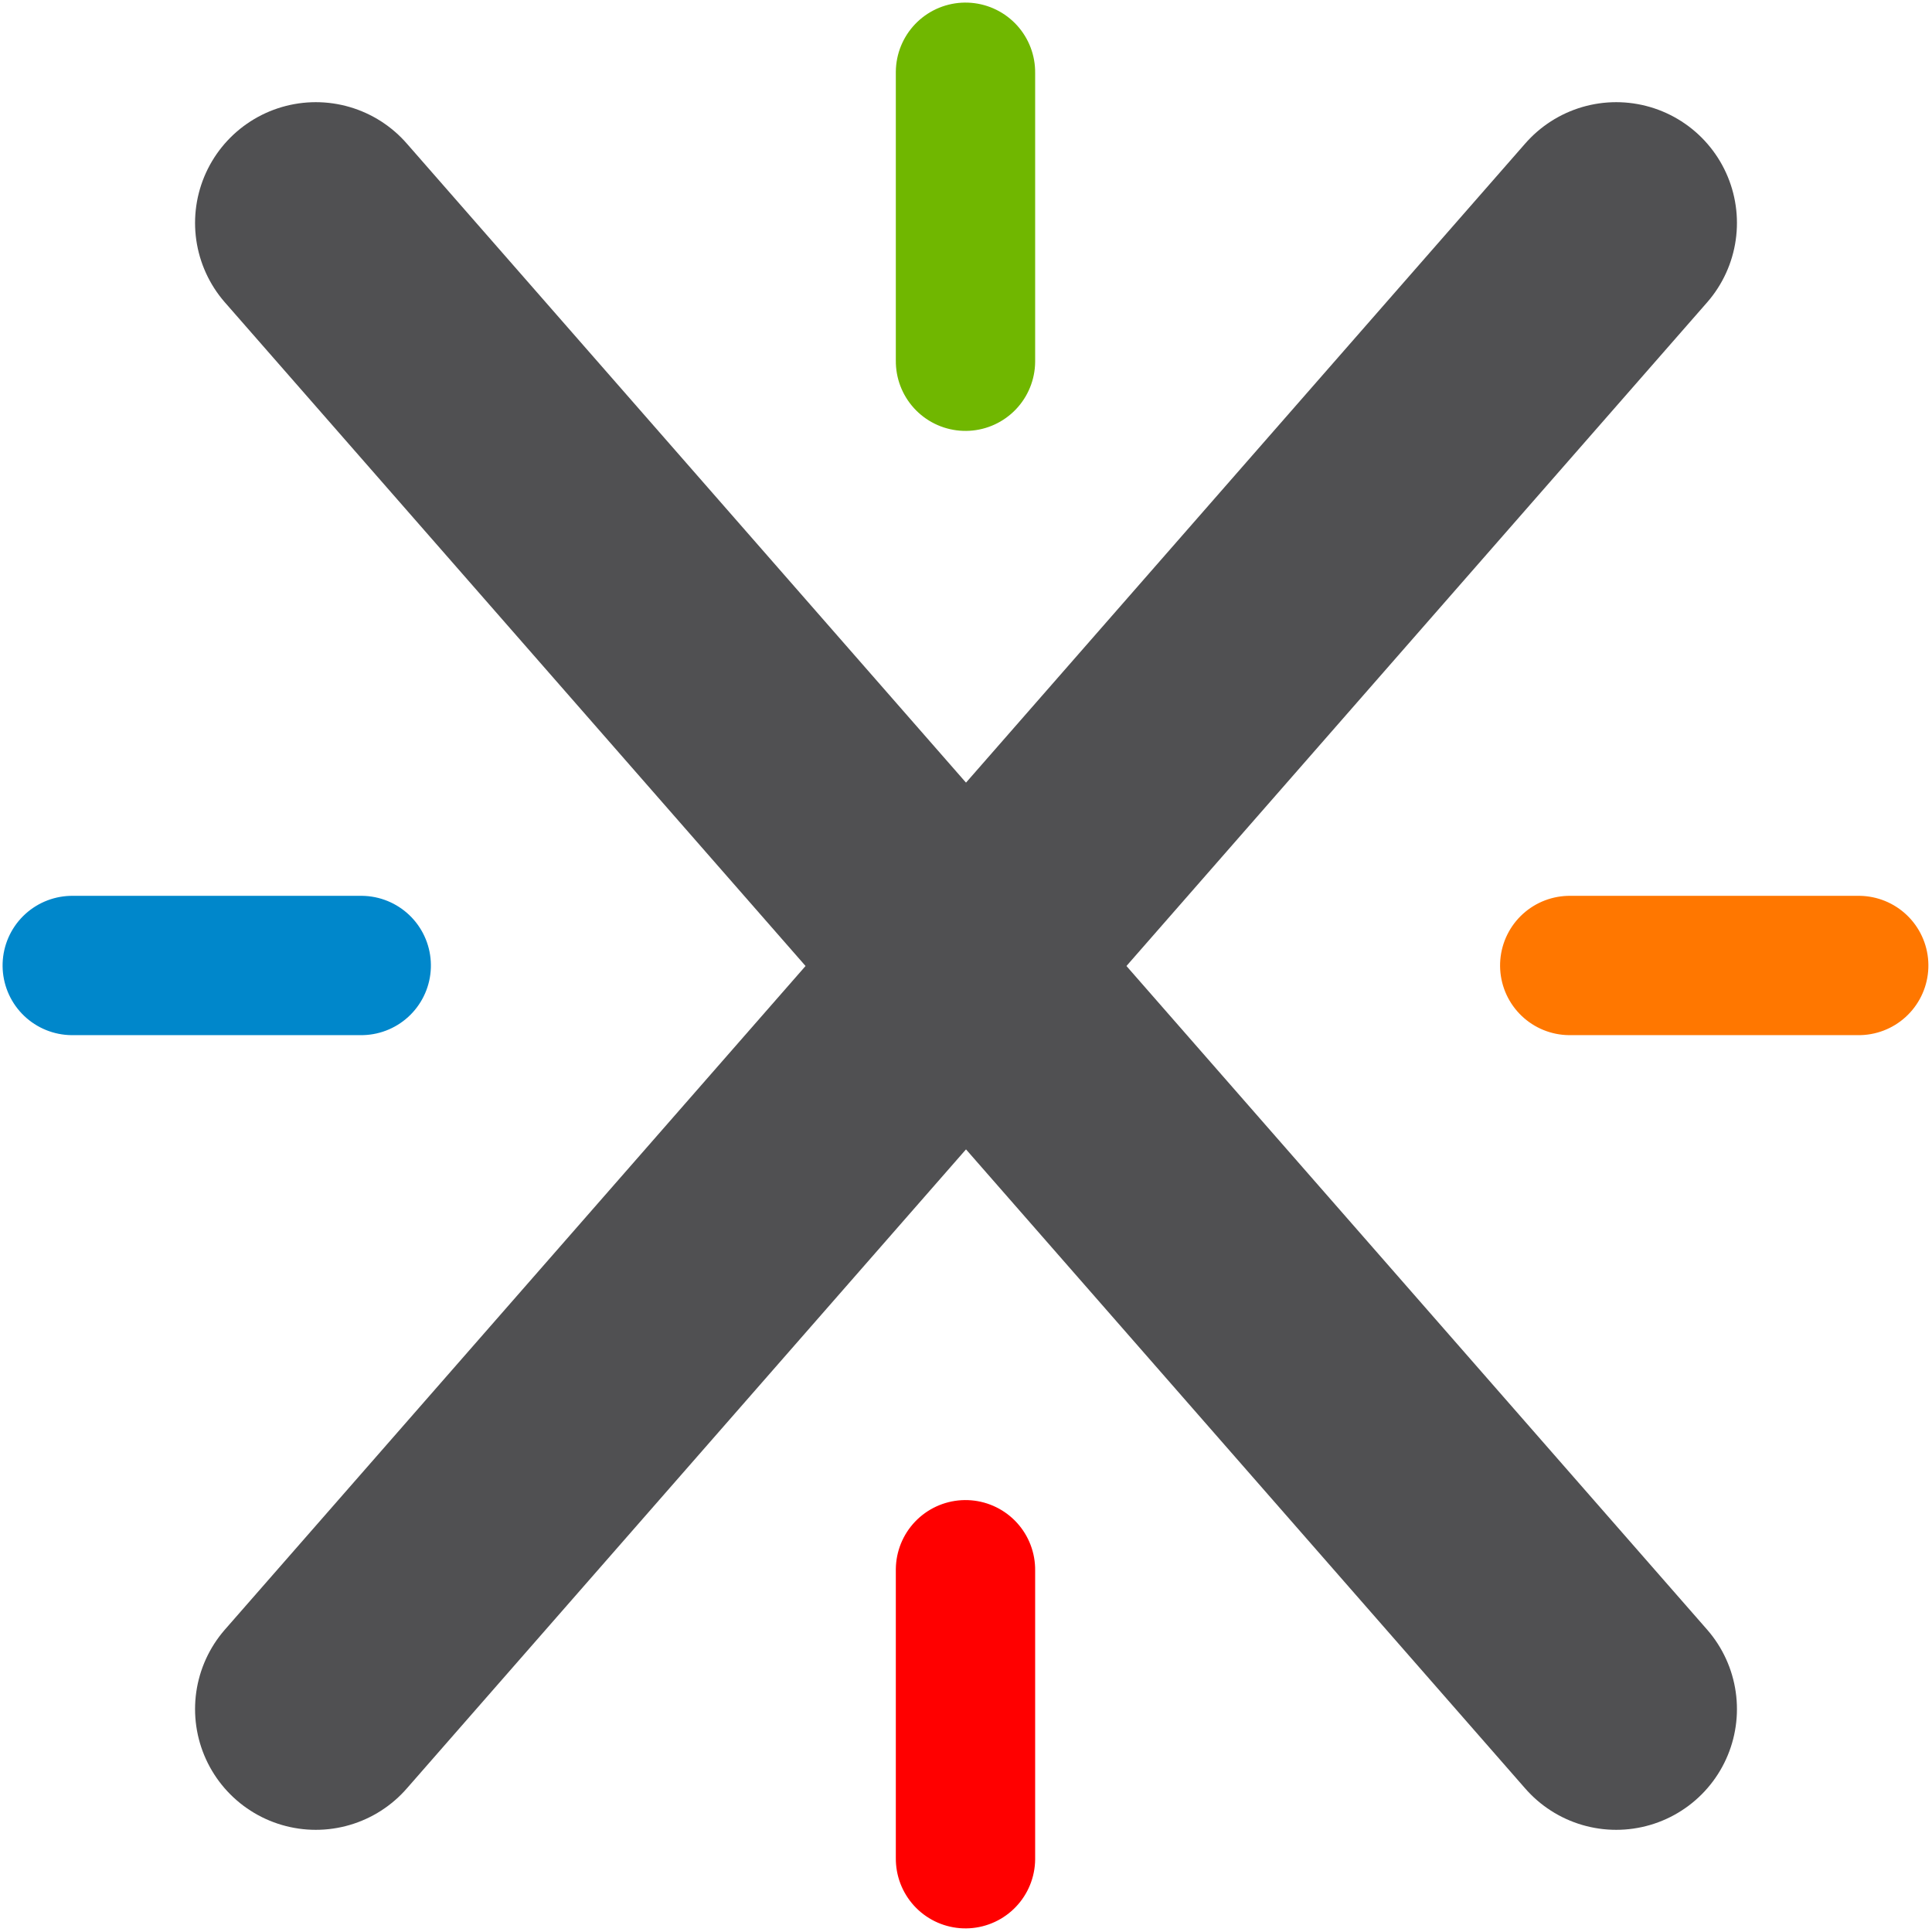
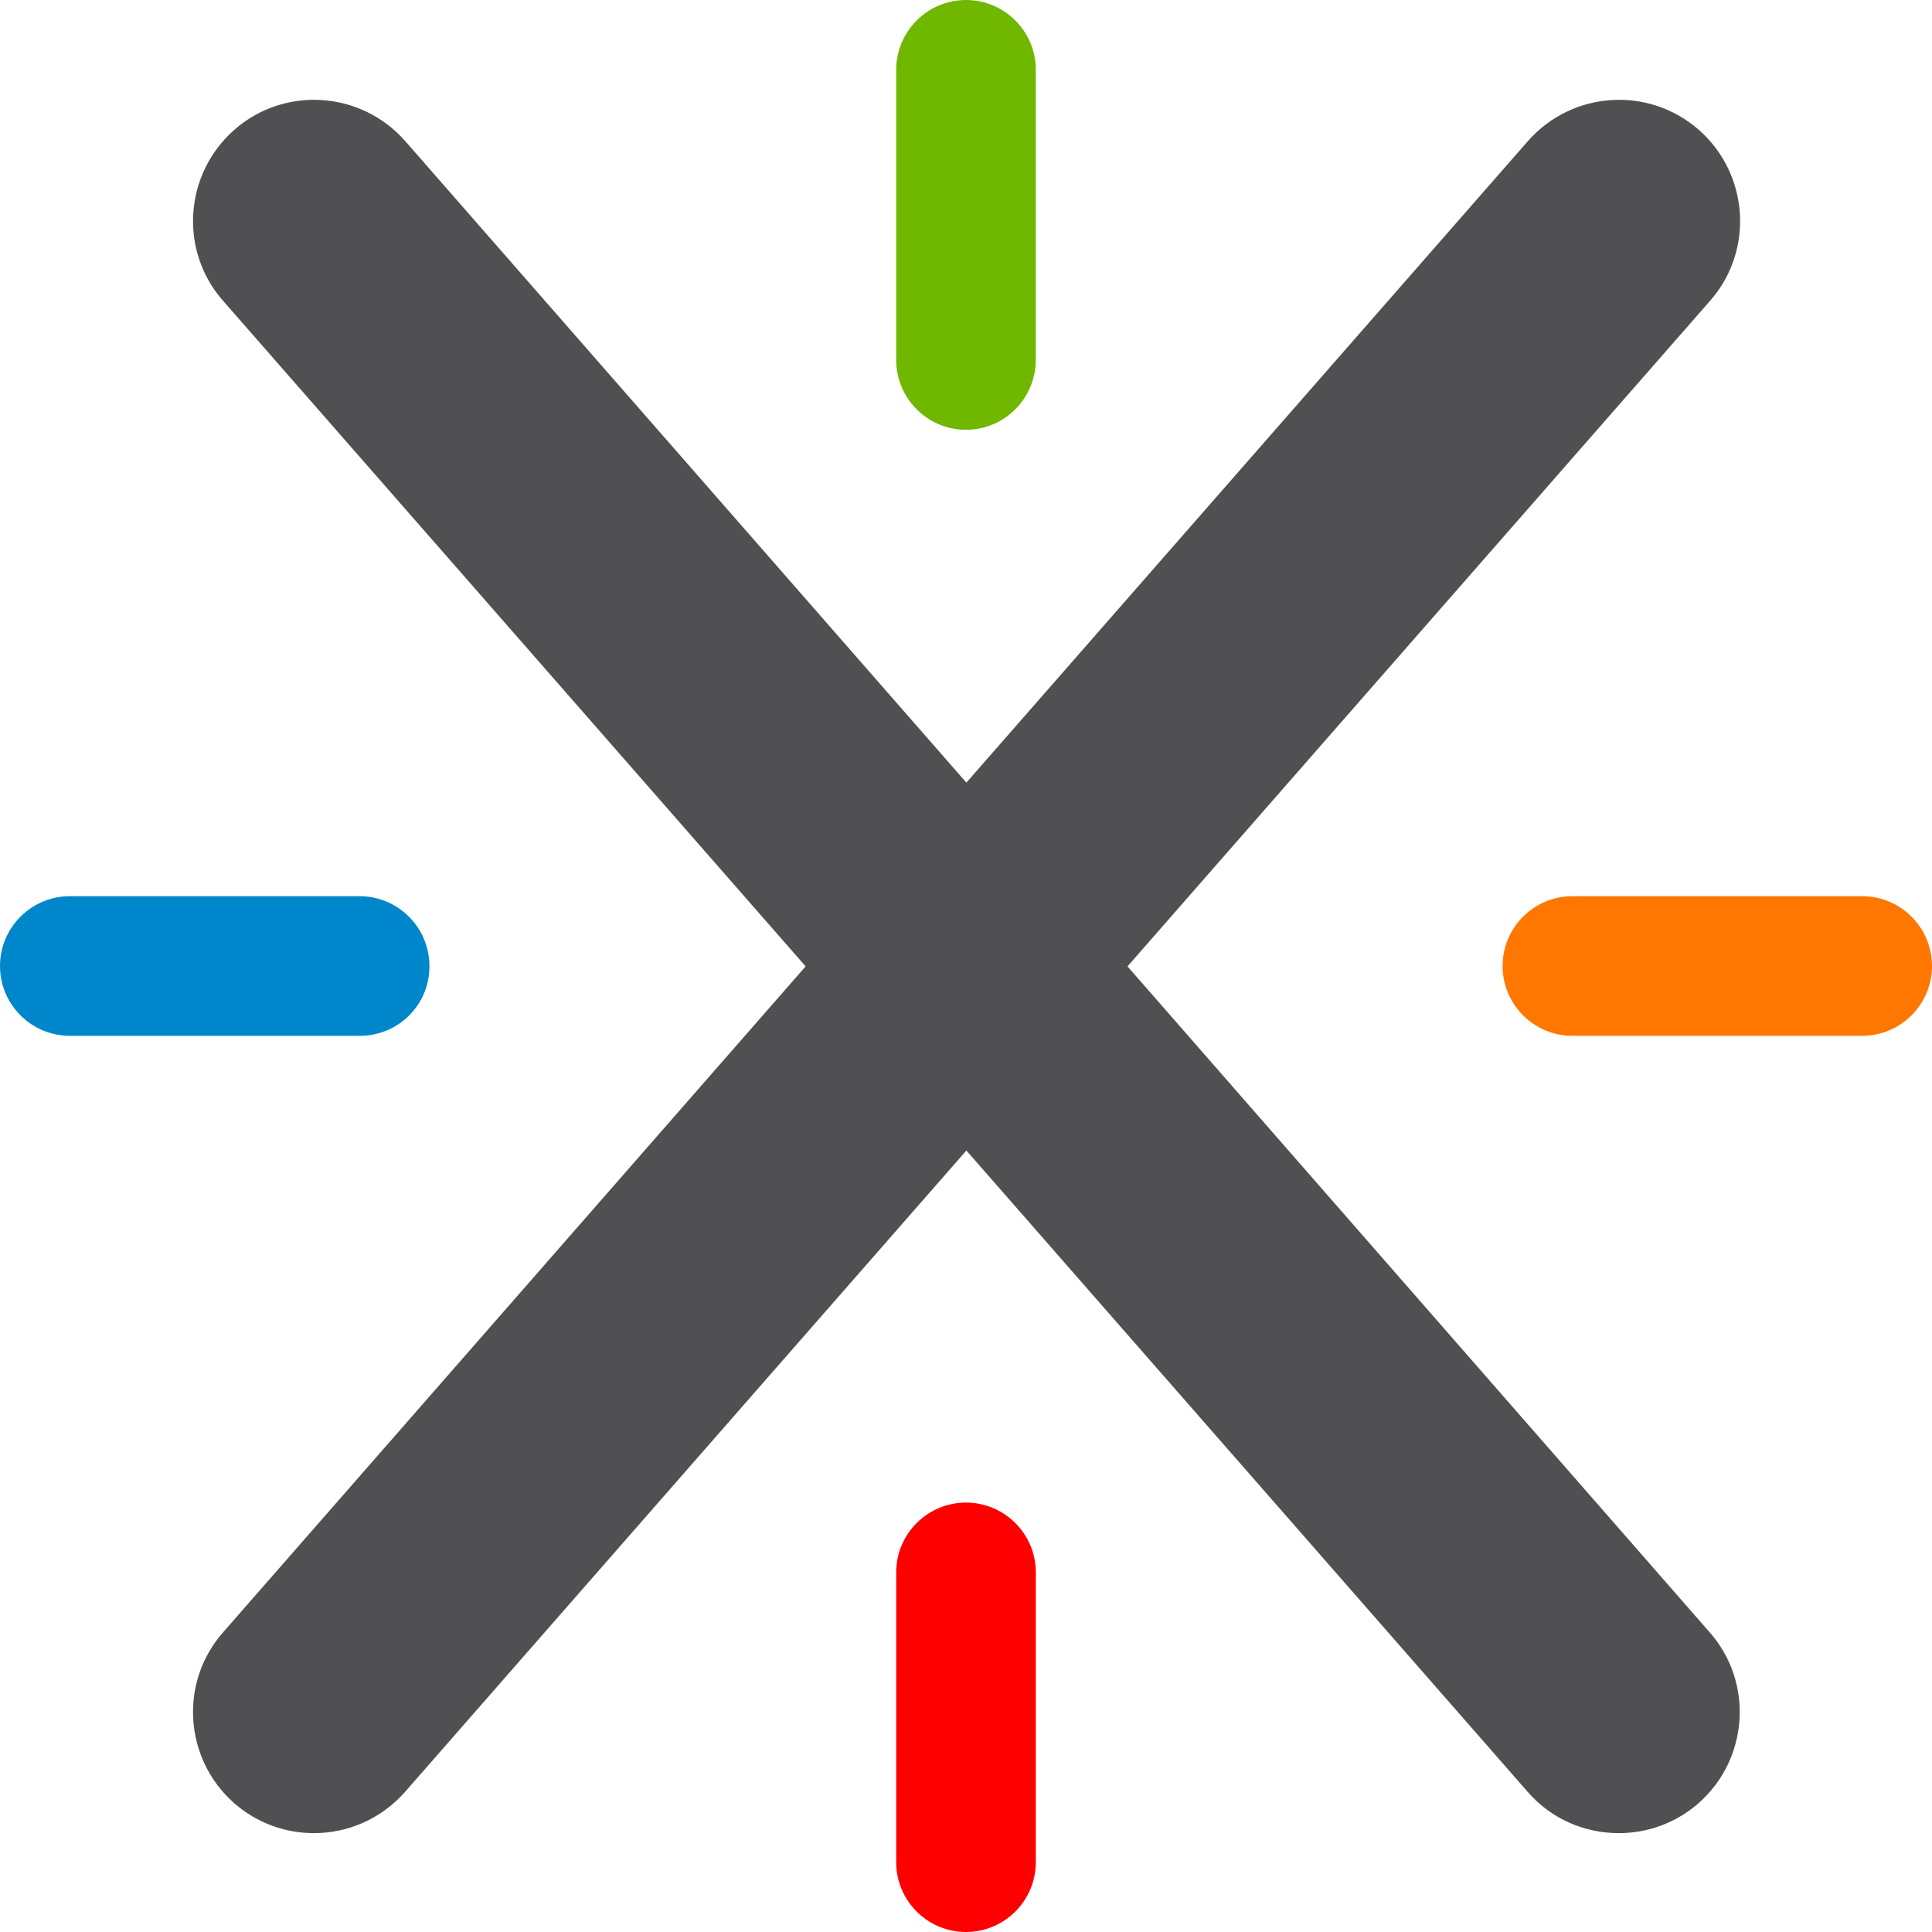
- <svg xmlns="http://www.w3.org/2000/svg" version="1.1" id="Layer_1" x="0px" y="0px" viewBox="0 0 104 104" style="enable-background:new 0 0 104 104;" xml:space="preserve">
+ <svg xmlns="http://www.w3.org/2000/svg" version="1.1" id="Layer_1" x="0px" y="0px" viewBox="0 0 512 512" style="enable-background:new 0 0 512 512;" xml:space="preserve">
  <style type="text/css">
- 	.st0{fill:none;stroke:#70B700;stroke-width:7.5;stroke-linecap:round;stroke-linejoin:round;}
- 	.st1{fill:none;stroke:#FF7700;stroke-width:7.5;stroke-linecap:round;stroke-linejoin:round;}
- 	.st2{fill:none;stroke:#FF0000;stroke-width:7.5;stroke-linecap:round;stroke-linejoin:round;}
- 	.st3{fill:none;stroke:#0087CB;stroke-width:7.5;stroke-linecap:round;stroke-linejoin:round;}
- 	.st4{fill:none;stroke:#505052;stroke-width:13;stroke-linecap:round;stroke-linejoin:round;}
+ 	.st0{fill:#70B700;}
+ 	.st1{fill:#FF7700;}
+ 	.st2{fill:#FF0000;}
+ 	.st3{fill:#0087CB;}
+ 	.st4{fill:#505052;}
</style>
-   <g>
-     <g transform="rotate(-45) translate(20 -20)">
-       <path class="st0" d="M3,70.5l11-11" />
-     </g>
-     <g transform="rotate(45) translate(20 -20)">
-       <path class="st1" d="M76.5-3l11-11" />
-     </g>
-     <g transform="rotate(135) translate(20 -20)">
-       <path class="st2" d="M3-76.5l11-11" />
-     </g>
-     <g transform="rotate(-135) translate(20 -20)">
-       <path class="st3" d="M-70.5-3l11-11" />
-     </g>
-     <line class="st4" x1="17" y1="12" x2="87" y2="92" />
-     <line class="st4" x1="17" y1="92" x2="87" y2="12" />
-   </g>
+   <path class="st0" d="M256,113.9c-10.2,0-18.5-8.3-18.5-18.5V18.5C237.5,8.3,245.8,0,256,0c10.2,0,18.5,8.3,18.5,18.5v76.8  C274.5,105.6,266.2,113.9,256,113.9z" />
+   <path class="st1" d="M493.5,274.5h-76.8c-10.2,0-18.5-8.3-18.5-18.5c0-10.2,8.3-18.5,18.5-18.5h76.8c10.2,0,18.5,8.3,18.5,18.5  C512,266.2,503.7,274.5,493.5,274.5z" />
+   <path class="st2" d="M256,512c-10.2,0-18.5-8.3-18.5-18.5v-76.8c0-10.2,8.3-18.5,18.5-18.5c10.2,0,18.5,8.3,18.5,18.5v76.8  C274.5,503.7,266.2,512,256,512z" />
+   <path class="st3" d="M95.4,274.5H18.5C8.3,274.5,0,266.2,0,256c0-10.2,8.3-18.5,18.5-18.5h76.8c10.2,0,18.5,8.3,18.5,18.5  C113.9,266.2,105.6,274.5,95.4,274.5z" />
+   <path class="st4" d="M298.8,256.1L453.2,79.7c11.7-13.3,10.3-33.6-3-45.3c-13.4-11.7-33.6-10.3-45.3,3L256.1,207.4L107.4,37.4  c-11.7-13.3-32-14.7-45.3-3c-13.3,11.7-14.7,32-3,45.3l154.4,176.4L59.1,432.6c-11.7,13.3-10.3,33.6,3,45.3  c6.1,5.3,13.6,7.9,21.1,7.9c8.9,0,17.8-3.7,24.2-11l148.7-169.9l148.7,169.9c6.3,7.3,15.2,11,24.2,11c7.5,0,15-2.6,21.1-7.9  c13.3-11.7,14.7-32,3-45.3L298.8,256.1z" />
</svg>
